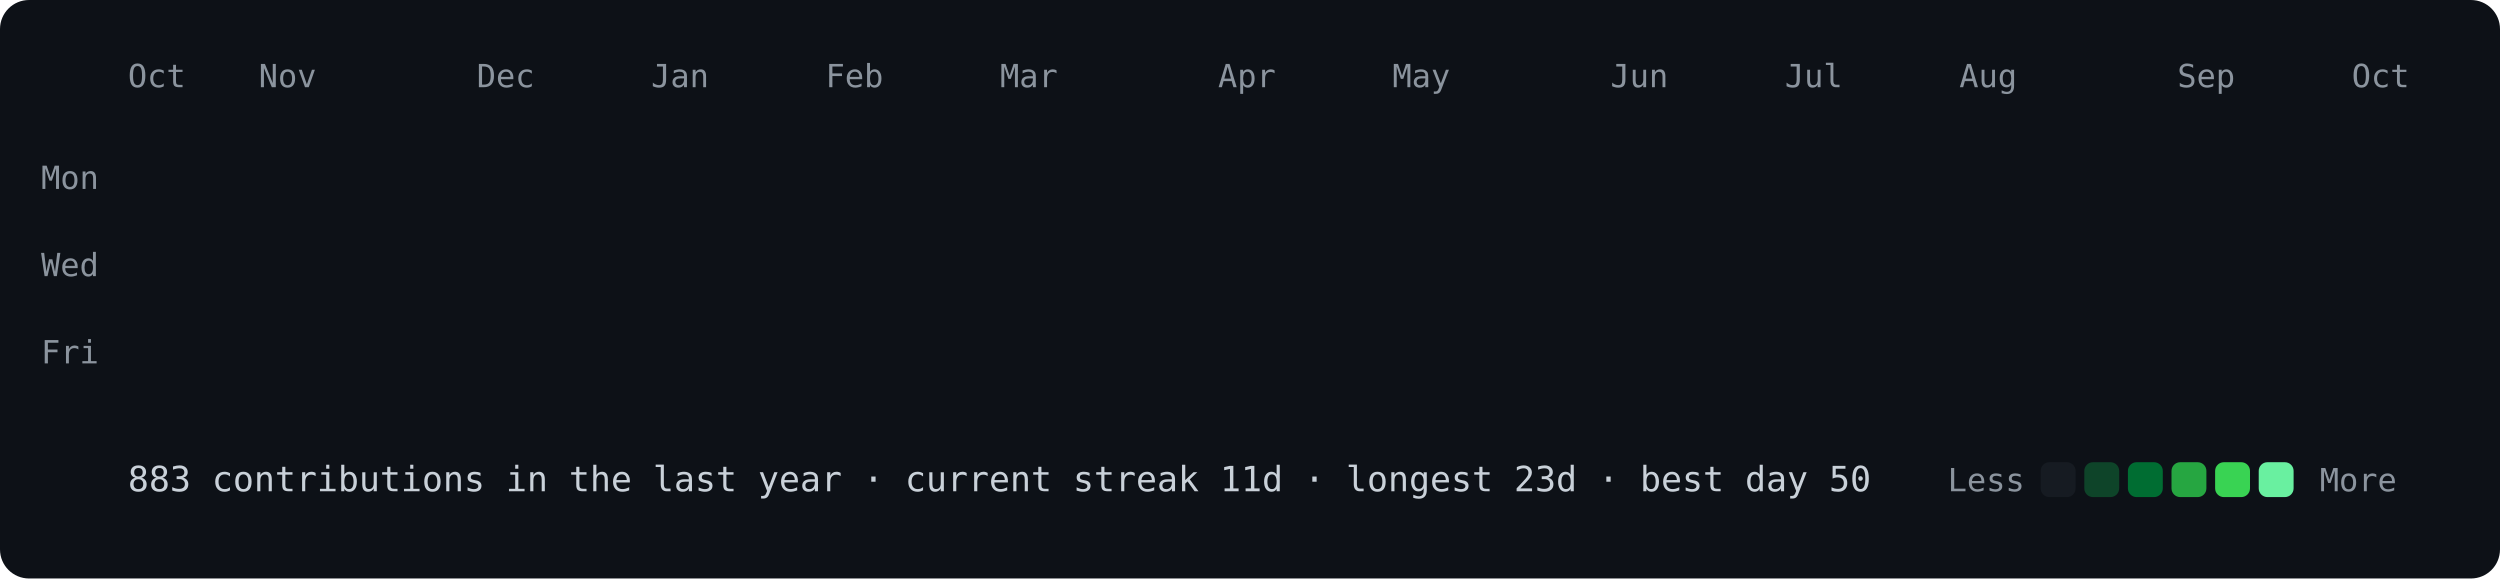
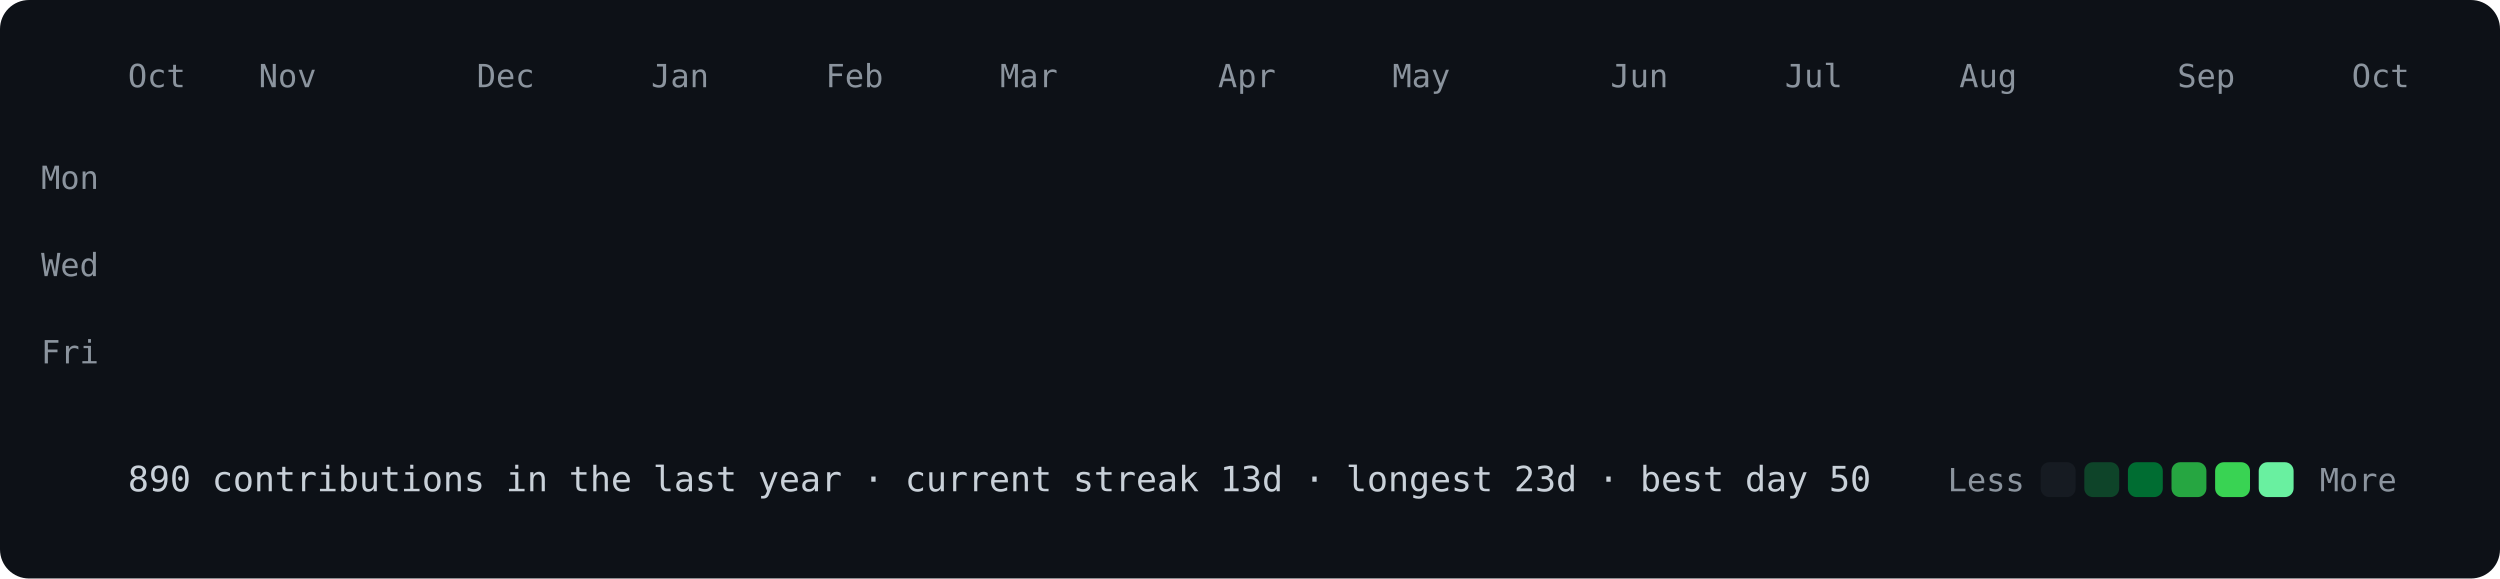
<svg xmlns="http://www.w3.org/2000/svg" viewBox="0 0 860 199" width="860" height="199">
  <style>
@keyframes drop{from{opacity:0;transform:translateY(-8px)}to{opacity:1;transform:none}}
.c{opacity:0;animation:drop .5s ease-out forwards}
text{font:11px ui-monospace,SFMono-Regular,Menlo,Consolas,monospace;fill:#8b949e}
.f{font-size:12px;fill:#c9d1d9}
</style>
  <rect width="860" height="199" rx="10" fill="#0d1117" />
  <text x="44" y="30">Oct</text>
  <text x="89" y="30">Nov</text>
  <text x="164" y="30">Dec</text>
  <text x="224" y="30">Jan</text>
  <text x="284" y="30">Feb</text>
  <text x="344" y="30">Mar</text>
  <text x="419" y="30">Apr</text>
  <text x="479" y="30">May</text>
  <text x="554" y="30">Jun</text>
  <text x="614" y="30">Jul</text>
  <text x="674" y="30">Aug</text>
  <text x="749" y="30">Sep</text>
  <text x="809" y="30">Oct</text>
  <text x="34" y="65" text-anchor="end">Mon</text>
  <text x="34" y="95" text-anchor="end">Wed</text>
  <text x="34" y="125" text-anchor="end">Fri</text>
  <rect class="c" x="44" y="40" width="12" height="12" rx="3" fill="#161b22" style="animation-delay:0.000s" />
  <rect class="c" x="44" y="55" width="12" height="12" rx="3" fill="#161b22" style="animation-delay:0.012s" />
  <rect class="c" x="44" y="70" width="12" height="12" rx="3" fill="#161b22" style="animation-delay:0.024s" />
  <rect class="c" x="44" y="85" width="12" height="12" rx="3" fill="#161b22" style="animation-delay:0.036s" />
  <rect class="c" x="44" y="100" width="12" height="12" rx="3" fill="#161b22" style="animation-delay:0.048s" />
  <rect class="c" x="44" y="115" width="12" height="12" rx="3" fill="#161b22" style="animation-delay:0.060s" />
  <rect class="c" x="44" y="130" width="12" height="12" rx="3" fill="#161b22" style="animation-delay:0.072s" />
  <rect class="c" x="59" y="40" width="12" height="12" rx="3" fill="#161b22" style="animation-delay:0.012s" />
  <rect class="c" x="59" y="55" width="12" height="12" rx="3" fill="#161b22" style="animation-delay:0.024s" />
  <rect class="c" x="59" y="70" width="12" height="12" rx="3" fill="#161b22" style="animation-delay:0.036s" />
  <rect class="c" x="59" y="85" width="12" height="12" rx="3" fill="#161b22" style="animation-delay:0.048s" />
  <rect class="c" x="59" y="100" width="12" height="12" rx="3" fill="#161b22" style="animation-delay:0.060s" />
  <rect class="c" x="59" y="115" width="12" height="12" rx="3" fill="#161b22" style="animation-delay:0.072s" />
  <rect class="c" x="59" y="130" width="12" height="12" rx="3" fill="#161b22" style="animation-delay:0.084s" />
  <rect class="c" x="74" y="40" width="12" height="12" rx="3" fill="#161b22" style="animation-delay:0.024s" />
  <rect class="c" x="74" y="55" width="12" height="12" rx="3" fill="#161b22" style="animation-delay:0.036s" />
  <rect class="c" x="74" y="70" width="12" height="12" rx="3" fill="#161b22" style="animation-delay:0.048s" />
  <rect class="c" x="74" y="85" width="12" height="12" rx="3" fill="#161b22" style="animation-delay:0.060s" />
  <rect class="c" x="74" y="100" width="12" height="12" rx="3" fill="#161b22" style="animation-delay:0.072s" />
  <rect class="c" x="74" y="115" width="12" height="12" rx="3" fill="#161b22" style="animation-delay:0.084s" />
  <rect class="c" x="74" y="130" width="12" height="12" rx="3" fill="#161b22" style="animation-delay:0.096s" />
  <rect class="c" x="89" y="40" width="12" height="12" rx="3" fill="#161b22" style="animation-delay:0.036s" />
  <rect class="c" x="89" y="55" width="12" height="12" rx="3" fill="#161b22" style="animation-delay:0.048s" />
  <rect class="c" x="89" y="70" width="12" height="12" rx="3" fill="#161b22" style="animation-delay:0.060s" />
  <rect class="c" x="89" y="85" width="12" height="12" rx="3" fill="#161b22" style="animation-delay:0.072s" />
  <rect class="c" x="89" y="100" width="12" height="12" rx="3" fill="#0e4429" style="animation-delay:0.084s" />
  <rect class="c" x="89" y="115" width="12" height="12" rx="3" fill="#161b22" style="animation-delay:0.096s" />
  <rect class="c" x="89" y="130" width="12" height="12" rx="3" fill="#161b22" style="animation-delay:0.108s" />
  <rect class="c" x="104" y="40" width="12" height="12" rx="3" fill="#161b22" style="animation-delay:0.048s" />
  <rect class="c" x="104" y="55" width="12" height="12" rx="3" fill="#161b22" style="animation-delay:0.060s" />
  <rect class="c" x="104" y="70" width="12" height="12" rx="3" fill="#161b22" style="animation-delay:0.072s" />
  <rect class="c" x="104" y="85" width="12" height="12" rx="3" fill="#161b22" style="animation-delay:0.084s" />
  <rect class="c" x="104" y="100" width="12" height="12" rx="3" fill="#161b22" style="animation-delay:0.096s" />
  <rect class="c" x="104" y="115" width="12" height="12" rx="3" fill="#161b22" style="animation-delay:0.108s" />
  <rect class="c" x="104" y="130" width="12" height="12" rx="3" fill="#161b22" style="animation-delay:0.120s" />
  <rect class="c" x="119" y="40" width="12" height="12" rx="3" fill="#161b22" style="animation-delay:0.060s" />
  <rect class="c" x="119" y="55" width="12" height="12" rx="3" fill="#161b22" style="animation-delay:0.072s" />
  <rect class="c" x="119" y="70" width="12" height="12" rx="3" fill="#161b22" style="animation-delay:0.084s" />
  <rect class="c" x="119" y="85" width="12" height="12" rx="3" fill="#161b22" style="animation-delay:0.096s" />
  <rect class="c" x="119" y="100" width="12" height="12" rx="3" fill="#161b22" style="animation-delay:0.108s" />
  <rect class="c" x="119" y="115" width="12" height="12" rx="3" fill="#161b22" style="animation-delay:0.120s" />
  <rect class="c" x="119" y="130" width="12" height="12" rx="3" fill="#161b22" style="animation-delay:0.132s" />
  <rect class="c" x="134" y="40" width="12" height="12" rx="3" fill="#161b22" style="animation-delay:0.072s" />
  <rect class="c" x="134" y="55" width="12" height="12" rx="3" fill="#161b22" style="animation-delay:0.084s" />
  <rect class="c" x="134" y="70" width="12" height="12" rx="3" fill="#161b22" style="animation-delay:0.096s" />
  <rect class="c" x="134" y="85" width="12" height="12" rx="3" fill="#161b22" style="animation-delay:0.108s" />
  <rect class="c" x="134" y="100" width="12" height="12" rx="3" fill="#161b22" style="animation-delay:0.120s" />
  <rect class="c" x="134" y="115" width="12" height="12" rx="3" fill="#161b22" style="animation-delay:0.132s" />
  <rect class="c" x="134" y="130" width="12" height="12" rx="3" fill="#161b22" style="animation-delay:0.144s" />
  <rect class="c" x="149" y="40" width="12" height="12" rx="3" fill="#161b22" style="animation-delay:0.084s" />
  <rect class="c" x="149" y="55" width="12" height="12" rx="3" fill="#161b22" style="animation-delay:0.096s" />
  <rect class="c" x="149" y="70" width="12" height="12" rx="3" fill="#161b22" style="animation-delay:0.108s" />
  <rect class="c" x="149" y="85" width="12" height="12" rx="3" fill="#161b22" style="animation-delay:0.120s" />
  <rect class="c" x="149" y="100" width="12" height="12" rx="3" fill="#161b22" style="animation-delay:0.132s" />
  <rect class="c" x="149" y="115" width="12" height="12" rx="3" fill="#161b22" style="animation-delay:0.144s" />
  <rect class="c" x="149" y="130" width="12" height="12" rx="3" fill="#161b22" style="animation-delay:0.156s" />
  <rect class="c" x="164" y="40" width="12" height="12" rx="3" fill="#161b22" style="animation-delay:0.096s" />
  <rect class="c" x="164" y="55" width="12" height="12" rx="3" fill="#161b22" style="animation-delay:0.108s" />
  <rect class="c" x="164" y="70" width="12" height="12" rx="3" fill="#161b22" style="animation-delay:0.120s" />
  <rect class="c" x="164" y="85" width="12" height="12" rx="3" fill="#161b22" style="animation-delay:0.132s" />
  <rect class="c" x="164" y="100" width="12" height="12" rx="3" fill="#161b22" style="animation-delay:0.144s" />
  <rect class="c" x="164" y="115" width="12" height="12" rx="3" fill="#0e4429" style="animation-delay:0.156s" />
  <rect class="c" x="164" y="130" width="12" height="12" rx="3" fill="#161b22" style="animation-delay:0.168s" />
  <rect class="c" x="179" y="40" width="12" height="12" rx="3" fill="#161b22" style="animation-delay:0.108s" />
  <rect class="c" x="179" y="55" width="12" height="12" rx="3" fill="#161b22" style="animation-delay:0.120s" />
  <rect class="c" x="179" y="70" width="12" height="12" rx="3" fill="#161b22" style="animation-delay:0.132s" />
  <rect class="c" x="179" y="85" width="12" height="12" rx="3" fill="#161b22" style="animation-delay:0.144s" />
  <rect class="c" x="179" y="100" width="12" height="12" rx="3" fill="#161b22" style="animation-delay:0.156s" />
  <rect class="c" x="179" y="115" width="12" height="12" rx="3" fill="#161b22" style="animation-delay:0.168s" />
  <rect class="c" x="179" y="130" width="12" height="12" rx="3" fill="#161b22" style="animation-delay:0.180s" />
  <rect class="c" x="194" y="40" width="12" height="12" rx="3" fill="#161b22" style="animation-delay:0.120s" />
  <rect class="c" x="194" y="55" width="12" height="12" rx="3" fill="#161b22" style="animation-delay:0.132s" />
  <rect class="c" x="194" y="70" width="12" height="12" rx="3" fill="#161b22" style="animation-delay:0.144s" />
  <rect class="c" x="194" y="85" width="12" height="12" rx="3" fill="#0e4429" style="animation-delay:0.156s" />
  <rect class="c" x="194" y="100" width="12" height="12" rx="3" fill="#0e4429" style="animation-delay:0.168s" />
  <rect class="c" x="194" y="115" width="12" height="12" rx="3" fill="#161b22" style="animation-delay:0.180s" />
  <rect class="c" x="194" y="130" width="12" height="12" rx="3" fill="#161b22" style="animation-delay:0.192s" />
  <rect class="c" x="209" y="40" width="12" height="12" rx="3" fill="#161b22" style="animation-delay:0.132s" />
  <rect class="c" x="209" y="55" width="12" height="12" rx="3" fill="#161b22" style="animation-delay:0.144s" />
  <rect class="c" x="209" y="70" width="12" height="12" rx="3" fill="#161b22" style="animation-delay:0.156s" />
  <rect class="c" x="209" y="85" width="12" height="12" rx="3" fill="#161b22" style="animation-delay:0.168s" />
  <rect class="c" x="209" y="100" width="12" height="12" rx="3" fill="#161b22" style="animation-delay:0.180s" />
  <rect class="c" x="209" y="115" width="12" height="12" rx="3" fill="#161b22" style="animation-delay:0.192s" />
  <rect class="c" x="209" y="130" width="12" height="12" rx="3" fill="#161b22" style="animation-delay:0.204s" />
  <rect class="c" x="224" y="40" width="12" height="12" rx="3" fill="#161b22" style="animation-delay:0.144s" />
  <rect class="c" x="224" y="55" width="12" height="12" rx="3" fill="#161b22" style="animation-delay:0.156s" />
  <rect class="c" x="224" y="70" width="12" height="12" rx="3" fill="#161b22" style="animation-delay:0.168s" />
  <rect class="c" x="224" y="85" width="12" height="12" rx="3" fill="#161b22" style="animation-delay:0.180s" />
  <rect class="c" x="224" y="100" width="12" height="12" rx="3" fill="#161b22" style="animation-delay:0.192s" />
  <rect class="c" x="224" y="115" width="12" height="12" rx="3" fill="#161b22" style="animation-delay:0.204s" />
  <rect class="c" x="224" y="130" width="12" height="12" rx="3" fill="#161b22" style="animation-delay:0.216s" />
  <rect class="c" x="239" y="40" width="12" height="12" rx="3" fill="#161b22" style="animation-delay:0.156s" />
  <rect class="c" x="239" y="55" width="12" height="12" rx="3" fill="#161b22" style="animation-delay:0.168s" />
  <rect class="c" x="239" y="70" width="12" height="12" rx="3" fill="#161b22" style="animation-delay:0.180s" />
  <rect class="c" x="239" y="85" width="12" height="12" rx="3" fill="#161b22" style="animation-delay:0.192s" />
  <rect class="c" x="239" y="100" width="12" height="12" rx="3" fill="#161b22" style="animation-delay:0.204s" />
  <rect class="c" x="239" y="115" width="12" height="12" rx="3" fill="#161b22" style="animation-delay:0.216s" />
  <rect class="c" x="239" y="130" width="12" height="12" rx="3" fill="#161b22" style="animation-delay:0.228s" />
  <rect class="c" x="254" y="40" width="12" height="12" rx="3" fill="#161b22" style="animation-delay:0.168s" />
  <rect class="c" x="254" y="55" width="12" height="12" rx="3" fill="#161b22" style="animation-delay:0.180s" />
  <rect class="c" x="254" y="70" width="12" height="12" rx="3" fill="#161b22" style="animation-delay:0.192s" />
  <rect class="c" x="254" y="85" width="12" height="12" rx="3" fill="#161b22" style="animation-delay:0.204s" />
  <rect class="c" x="254" y="100" width="12" height="12" rx="3" fill="#0e4429" style="animation-delay:0.216s" />
  <rect class="c" x="254" y="115" width="12" height="12" rx="3" fill="#161b22" style="animation-delay:0.228s" />
  <rect class="c" x="254" y="130" width="12" height="12" rx="3" fill="#161b22" style="animation-delay:0.240s" />
  <rect class="c" x="269" y="40" width="12" height="12" rx="3" fill="#161b22" style="animation-delay:0.180s" />
  <rect class="c" x="269" y="55" width="12" height="12" rx="3" fill="#161b22" style="animation-delay:0.192s" />
  <rect class="c" x="269" y="70" width="12" height="12" rx="3" fill="#161b22" style="animation-delay:0.204s" />
  <rect class="c" x="269" y="85" width="12" height="12" rx="3" fill="#161b22" style="animation-delay:0.216s" />
  <rect class="c" x="269" y="100" width="12" height="12" rx="3" fill="#161b22" style="animation-delay:0.228s" />
  <rect class="c" x="269" y="115" width="12" height="12" rx="3" fill="#0e4429" style="animation-delay:0.240s" />
  <rect class="c" x="269" y="130" width="12" height="12" rx="3" fill="#161b22" style="animation-delay:0.252s" />
  <rect class="c" x="284" y="40" width="12" height="12" rx="3" fill="#0e4429" style="animation-delay:0.192s" />
  <rect class="c" x="284" y="55" width="12" height="12" rx="3" fill="#161b22" style="animation-delay:0.204s" />
  <rect class="c" x="284" y="70" width="12" height="12" rx="3" fill="#161b22" style="animation-delay:0.216s" />
  <rect class="c" x="284" y="85" width="12" height="12" rx="3" fill="#0e4429" style="animation-delay:0.228s" />
  <rect class="c" x="284" y="100" width="12" height="12" rx="3" fill="#0e4429" style="animation-delay:0.240s" />
  <rect class="c" x="284" y="115" width="12" height="12" rx="3" fill="#161b22" style="animation-delay:0.252s" />
  <rect class="c" x="284" y="130" width="12" height="12" rx="3" fill="#161b22" style="animation-delay:0.264s" />
  <rect class="c" x="299" y="40" width="12" height="12" rx="3" fill="#161b22" style="animation-delay:0.204s" />
  <rect class="c" x="299" y="55" width="12" height="12" rx="3" fill="#161b22" style="animation-delay:0.216s" />
  <rect class="c" x="299" y="70" width="12" height="12" rx="3" fill="#161b22" style="animation-delay:0.228s" />
  <rect class="c" x="299" y="85" width="12" height="12" rx="3" fill="#161b22" style="animation-delay:0.240s" />
  <rect class="c" x="299" y="100" width="12" height="12" rx="3" fill="#161b22" style="animation-delay:0.252s" />
  <rect class="c" x="299" y="115" width="12" height="12" rx="3" fill="#161b22" style="animation-delay:0.264s" />
  <rect class="c" x="299" y="130" width="12" height="12" rx="3" fill="#161b22" style="animation-delay:0.276s" />
  <rect class="c" x="314" y="40" width="12" height="12" rx="3" fill="#161b22" style="animation-delay:0.216s" />
  <rect class="c" x="314" y="55" width="12" height="12" rx="3" fill="#161b22" style="animation-delay:0.228s" />
  <rect class="c" x="314" y="70" width="12" height="12" rx="3" fill="#161b22" style="animation-delay:0.240s" />
  <rect class="c" x="314" y="85" width="12" height="12" rx="3" fill="#161b22" style="animation-delay:0.252s" />
  <rect class="c" x="314" y="100" width="12" height="12" rx="3" fill="#161b22" style="animation-delay:0.264s" />
  <rect class="c" x="314" y="115" width="12" height="12" rx="3" fill="#161b22" style="animation-delay:0.276s" />
  <rect class="c" x="314" y="130" width="12" height="12" rx="3" fill="#161b22" style="animation-delay:0.288s" />
  <rect class="c" x="329" y="40" width="12" height="12" rx="3" fill="#161b22" style="animation-delay:0.228s" />
  <rect class="c" x="329" y="55" width="12" height="12" rx="3" fill="#161b22" style="animation-delay:0.240s" />
  <rect class="c" x="329" y="70" width="12" height="12" rx="3" fill="#161b22" style="animation-delay:0.252s" />
  <rect class="c" x="329" y="85" width="12" height="12" rx="3" fill="#161b22" style="animation-delay:0.264s" />
  <rect class="c" x="329" y="100" width="12" height="12" rx="3" fill="#161b22" style="animation-delay:0.276s" />
  <rect class="c" x="329" y="115" width="12" height="12" rx="3" fill="#161b22" style="animation-delay:0.288s" />
  <rect class="c" x="329" y="130" width="12" height="12" rx="3" fill="#161b22" style="animation-delay:0.300s" />
  <rect class="c" x="344" y="40" width="12" height="12" rx="3" fill="#161b22" style="animation-delay:0.240s" />
  <rect class="c" x="344" y="55" width="12" height="12" rx="3" fill="#161b22" style="animation-delay:0.252s" />
  <rect class="c" x="344" y="70" width="12" height="12" rx="3" fill="#0e4429" style="animation-delay:0.264s" />
  <rect class="c" x="344" y="85" width="12" height="12" rx="3" fill="#161b22" style="animation-delay:0.276s" />
  <rect class="c" x="344" y="100" width="12" height="12" rx="3" fill="#161b22" style="animation-delay:0.288s" />
  <rect class="c" x="344" y="115" width="12" height="12" rx="3" fill="#161b22" style="animation-delay:0.300s" />
  <rect class="c" x="344" y="130" width="12" height="12" rx="3" fill="#161b22" style="animation-delay:0.312s" />
  <rect class="c" x="359" y="40" width="12" height="12" rx="3" fill="#0e4429" style="animation-delay:0.252s" />
  <rect class="c" x="359" y="55" width="12" height="12" rx="3" fill="#0e4429" style="animation-delay:0.264s" />
  <rect class="c" x="359" y="70" width="12" height="12" rx="3" fill="#0e4429" style="animation-delay:0.276s" />
  <rect class="c" x="359" y="85" width="12" height="12" rx="3" fill="#161b22" style="animation-delay:0.288s" />
  <rect class="c" x="359" y="100" width="12" height="12" rx="3" fill="#0e4429" style="animation-delay:0.300s" />
  <rect class="c" x="359" y="115" width="12" height="12" rx="3" fill="#0e4429" style="animation-delay:0.312s" />
  <rect class="c" x="359" y="130" width="12" height="12" rx="3" fill="#0e4429" style="animation-delay:0.324s" />
  <rect class="c" x="374" y="40" width="12" height="12" rx="3" fill="#0e4429" style="animation-delay:0.264s" />
  <rect class="c" x="374" y="55" width="12" height="12" rx="3" fill="#0e4429" style="animation-delay:0.276s" />
  <rect class="c" x="374" y="70" width="12" height="12" rx="3" fill="#0e4429" style="animation-delay:0.288s" />
  <rect class="c" x="374" y="85" width="12" height="12" rx="3" fill="#0e4429" style="animation-delay:0.300s" />
  <rect class="c" x="374" y="100" width="12" height="12" rx="3" fill="#0e4429" style="animation-delay:0.312s" />
  <rect class="c" x="374" y="115" width="12" height="12" rx="3" fill="#0e4429" style="animation-delay:0.324s" />
  <rect class="c" x="374" y="130" width="12" height="12" rx="3" fill="#0e4429" style="animation-delay:0.336s" />
  <rect class="c" x="389" y="40" width="12" height="12" rx="3" fill="#0e4429" style="animation-delay:0.276s" />
  <rect class="c" x="389" y="55" width="12" height="12" rx="3" fill="#0e4429" style="animation-delay:0.288s" />
  <rect class="c" x="389" y="70" width="12" height="12" rx="3" fill="#0e4429" style="animation-delay:0.300s" />
  <rect class="c" x="389" y="85" width="12" height="12" rx="3" fill="#006d32" style="animation-delay:0.312s" />
  <rect class="c" x="389" y="100" width="12" height="12" rx="3" fill="#0e4429" style="animation-delay:0.324s" />
  <rect class="c" x="389" y="115" width="12" height="12" rx="3" fill="#0e4429" style="animation-delay:0.336s" />
  <rect class="c" x="389" y="130" width="12" height="12" rx="3" fill="#39d353" style="animation-delay:0.348s" />
  <rect class="c" x="404" y="40" width="12" height="12" rx="3" fill="#0e4429" style="animation-delay:0.288s" />
  <rect class="c" x="404" y="55" width="12" height="12" rx="3" fill="#006d32" style="animation-delay:0.300s" />
  <rect class="c" x="404" y="70" width="12" height="12" rx="3" fill="#26a641" style="animation-delay:0.312s" />
  <rect class="c" x="404" y="85" width="12" height="12" rx="3" fill="#0e4429" style="animation-delay:0.324s" />
  <rect class="c" x="404" y="100" width="12" height="12" rx="3" fill="#0e4429" style="animation-delay:0.336s" />
  <rect class="c" x="404" y="115" width="12" height="12" rx="3" fill="#006d32" style="animation-delay:0.348s" />
  <rect class="c" x="404" y="130" width="12" height="12" rx="3" fill="#161b22" style="animation-delay:0.360s" />
  <rect class="c" x="419" y="40" width="12" height="12" rx="3" fill="#161b22" style="animation-delay:0.300s" />
  <rect class="c" x="419" y="55" width="12" height="12" rx="3" fill="#161b22" style="animation-delay:0.312s" />
  <rect class="c" x="419" y="70" width="12" height="12" rx="3" fill="#161b22" style="animation-delay:0.324s" />
  <rect class="c" x="419" y="85" width="12" height="12" rx="3" fill="#161b22" style="animation-delay:0.336s" />
  <rect class="c" x="419" y="100" width="12" height="12" rx="3" fill="#0e4429" style="animation-delay:0.348s" />
  <rect class="c" x="419" y="115" width="12" height="12" rx="3" fill="#161b22" style="animation-delay:0.360s" />
  <rect class="c" x="419" y="130" width="12" height="12" rx="3" fill="#161b22" style="animation-delay:0.372s" />
  <rect class="c" x="434" y="40" width="12" height="12" rx="3" fill="#0e4429" style="animation-delay:0.312s" />
  <rect class="c" x="434" y="55" width="12" height="12" rx="3" fill="#161b22" style="animation-delay:0.324s" />
  <rect class="c" x="434" y="70" width="12" height="12" rx="3" fill="#0e4429" style="animation-delay:0.336s" />
  <rect class="c" x="434" y="85" width="12" height="12" rx="3" fill="#161b22" style="animation-delay:0.348s" />
  <rect class="c" x="434" y="100" width="12" height="12" rx="3" fill="#0e4429" style="animation-delay:0.360s" />
  <rect class="c" x="434" y="115" width="12" height="12" rx="3" fill="#161b22" style="animation-delay:0.372s" />
  <rect class="c" x="434" y="130" width="12" height="12" rx="3" fill="#161b22" style="animation-delay:0.384s" />
  <rect class="c" x="449" y="40" width="12" height="12" rx="3" fill="#0e4429" style="animation-delay:0.324s" />
  <rect class="c" x="449" y="55" width="12" height="12" rx="3" fill="#0e4429" style="animation-delay:0.336s" />
  <rect class="c" x="449" y="70" width="12" height="12" rx="3" fill="#161b22" style="animation-delay:0.348s" />
  <rect class="c" x="449" y="85" width="12" height="12" rx="3" fill="#161b22" style="animation-delay:0.360s" />
  <rect class="c" x="449" y="100" width="12" height="12" rx="3" fill="#161b22" style="animation-delay:0.372s" />
  <rect class="c" x="449" y="115" width="12" height="12" rx="3" fill="#161b22" style="animation-delay:0.384s" />
  <rect class="c" x="449" y="130" width="12" height="12" rx="3" fill="#161b22" style="animation-delay:0.396s" />
  <rect class="c" x="464" y="40" width="12" height="12" rx="3" fill="#161b22" style="animation-delay:0.336s" />
  <rect class="c" x="464" y="55" width="12" height="12" rx="3" fill="#0e4429" style="animation-delay:0.348s" />
  <rect class="c" x="464" y="70" width="12" height="12" rx="3" fill="#0e4429" style="animation-delay:0.360s" />
  <rect class="c" x="464" y="85" width="12" height="12" rx="3" fill="#0e4429" style="animation-delay:0.372s" />
  <rect class="c" x="464" y="100" width="12" height="12" rx="3" fill="#161b22" style="animation-delay:0.384s" />
  <rect class="c" x="464" y="115" width="12" height="12" rx="3" fill="#161b22" style="animation-delay:0.396s" />
  <rect class="c" x="464" y="130" width="12" height="12" rx="3" fill="#161b22" style="animation-delay:0.408s" />
  <rect class="c" x="479" y="40" width="12" height="12" rx="3" fill="#0e4429" style="animation-delay:0.348s" />
  <rect class="c" x="479" y="55" width="12" height="12" rx="3" fill="#0e4429" style="animation-delay:0.360s" />
  <rect class="c" x="479" y="70" width="12" height="12" rx="3" fill="#0e4429" style="animation-delay:0.372s" />
  <rect class="c" x="479" y="85" width="12" height="12" rx="3" fill="#0e4429" style="animation-delay:0.384s" />
  <rect class="c" x="479" y="100" width="12" height="12" rx="3" fill="#0e4429" style="animation-delay:0.396s" />
  <rect class="c" x="479" y="115" width="12" height="12" rx="3" fill="#161b22" style="animation-delay:0.408s" />
  <rect class="c" x="479" y="130" width="12" height="12" rx="3" fill="#161b22" style="animation-delay:0.420s" />
  <rect class="c" x="494" y="40" width="12" height="12" rx="3" fill="#0e4429" style="animation-delay:0.360s" />
  <rect class="c" x="494" y="55" width="12" height="12" rx="3" fill="#161b22" style="animation-delay:0.372s" />
  <rect class="c" x="494" y="70" width="12" height="12" rx="3" fill="#161b22" style="animation-delay:0.384s" />
  <rect class="c" x="494" y="85" width="12" height="12" rx="3" fill="#161b22" style="animation-delay:0.396s" />
  <rect class="c" x="494" y="100" width="12" height="12" rx="3" fill="#0e4429" style="animation-delay:0.408s" />
  <rect class="c" x="494" y="115" width="12" height="12" rx="3" fill="#161b22" style="animation-delay:0.420s" />
  <rect class="c" x="494" y="130" width="12" height="12" rx="3" fill="#161b22" style="animation-delay:0.432s" />
  <rect class="c" x="509" y="40" width="12" height="12" rx="3" fill="#161b22" style="animation-delay:0.372s" />
  <rect class="c" x="509" y="55" width="12" height="12" rx="3" fill="#161b22" style="animation-delay:0.384s" />
  <rect class="c" x="509" y="70" width="12" height="12" rx="3" fill="#161b22" style="animation-delay:0.396s" />
  <rect class="c" x="509" y="85" width="12" height="12" rx="3" fill="#161b22" style="animation-delay:0.408s" />
  <rect class="c" x="509" y="100" width="12" height="12" rx="3" fill="#161b22" style="animation-delay:0.420s" />
  <rect class="c" x="509" y="115" width="12" height="12" rx="3" fill="#0e4429" style="animation-delay:0.432s" />
  <rect class="c" x="509" y="130" width="12" height="12" rx="3" fill="#0e4429" style="animation-delay:0.444s" />
  <rect class="c" x="524" y="40" width="12" height="12" rx="3" fill="#161b22" style="animation-delay:0.384s" />
  <rect class="c" x="524" y="55" width="12" height="12" rx="3" fill="#161b22" style="animation-delay:0.396s" />
  <rect class="c" x="524" y="70" width="12" height="12" rx="3" fill="#0e4429" style="animation-delay:0.408s" />
  <rect class="c" x="524" y="85" width="12" height="12" rx="3" fill="#0e4429" style="animation-delay:0.420s" />
  <rect class="c" x="524" y="100" width="12" height="12" rx="3" fill="#0e4429" style="animation-delay:0.432s" />
  <rect class="c" x="524" y="115" width="12" height="12" rx="3" fill="#0e4429" style="animation-delay:0.444s" />
  <rect class="c" x="524" y="130" width="12" height="12" rx="3" fill="#0e4429" style="animation-delay:0.456s" />
  <rect class="c" x="539" y="40" width="12" height="12" rx="3" fill="#0e4429" style="animation-delay:0.396s" />
  <rect class="c" x="539" y="55" width="12" height="12" rx="3" fill="#0e4429" style="animation-delay:0.408s" />
  <rect class="c" x="539" y="70" width="12" height="12" rx="3" fill="#0e4429" style="animation-delay:0.420s" />
  <rect class="c" x="539" y="85" width="12" height="12" rx="3" fill="#0e4429" style="animation-delay:0.432s" />
  <rect class="c" x="539" y="100" width="12" height="12" rx="3" fill="#161b22" style="animation-delay:0.444s" />
  <rect class="c" x="539" y="115" width="12" height="12" rx="3" fill="#161b22" style="animation-delay:0.456s" />
  <rect class="c" x="539" y="130" width="12" height="12" rx="3" fill="#161b22" style="animation-delay:0.468s" />
  <rect class="c" x="554" y="40" width="12" height="12" rx="3" fill="#161b22" style="animation-delay:0.408s" />
  <rect class="c" x="554" y="55" width="12" height="12" rx="3" fill="#161b22" style="animation-delay:0.420s" />
  <rect class="c" x="554" y="70" width="12" height="12" rx="3" fill="#161b22" style="animation-delay:0.432s" />
  <rect class="c" x="554" y="85" width="12" height="12" rx="3" fill="#161b22" style="animation-delay:0.444s" />
  <rect class="c" x="554" y="100" width="12" height="12" rx="3" fill="#161b22" style="animation-delay:0.456s" />
  <rect class="c" x="554" y="115" width="12" height="12" rx="3" fill="#161b22" style="animation-delay:0.468s" />
  <rect class="c" x="554" y="130" width="12" height="12" rx="3" fill="#69f0a0" style="animation-delay:0.480s" />
  <rect class="c" x="569" y="40" width="12" height="12" rx="3" fill="#26a641" style="animation-delay:0.420s" />
  <rect class="c" x="569" y="55" width="12" height="12" rx="3" fill="#161b22" style="animation-delay:0.432s" />
  <rect class="c" x="569" y="70" width="12" height="12" rx="3" fill="#161b22" style="animation-delay:0.444s" />
  <rect class="c" x="569" y="85" width="12" height="12" rx="3" fill="#161b22" style="animation-delay:0.456s" />
  <rect class="c" x="569" y="100" width="12" height="12" rx="3" fill="#0e4429" style="animation-delay:0.468s" />
  <rect class="c" x="569" y="115" width="12" height="12" rx="3" fill="#26a641" style="animation-delay:0.480s" />
  <rect class="c" x="569" y="130" width="12" height="12" rx="3" fill="#161b22" style="animation-delay:0.492s" />
  <rect class="c" x="584" y="40" width="12" height="12" rx="3" fill="#161b22" style="animation-delay:0.432s" />
  <rect class="c" x="584" y="55" width="12" height="12" rx="3" fill="#006d32" style="animation-delay:0.444s" />
  <rect class="c" x="584" y="70" width="12" height="12" rx="3" fill="#006d32" style="animation-delay:0.456s" />
  <rect class="c" x="584" y="85" width="12" height="12" rx="3" fill="#006d32" style="animation-delay:0.468s" />
  <rect class="c" x="584" y="100" width="12" height="12" rx="3" fill="#0e4429" style="animation-delay:0.480s" />
  <rect class="c" x="584" y="115" width="12" height="12" rx="3" fill="#161b22" style="animation-delay:0.492s" />
  <rect class="c" x="584" y="130" width="12" height="12" rx="3" fill="#0e4429" style="animation-delay:0.504s" />
  <rect class="c" x="599" y="40" width="12" height="12" rx="3" fill="#39d353" style="animation-delay:0.444s" />
  <rect class="c" x="599" y="55" width="12" height="12" rx="3" fill="#0e4429" style="animation-delay:0.456s" />
  <rect class="c" x="599" y="70" width="12" height="12" rx="3" fill="#0e4429" style="animation-delay:0.468s" />
  <rect class="c" x="599" y="85" width="12" height="12" rx="3" fill="#006d32" style="animation-delay:0.480s" />
  <rect class="c" x="599" y="100" width="12" height="12" rx="3" fill="#006d32" style="animation-delay:0.492s" />
  <rect class="c" x="599" y="115" width="12" height="12" rx="3" fill="#0e4429" style="animation-delay:0.504s" />
  <rect class="c" x="599" y="130" width="12" height="12" rx="3" fill="#006d32" style="animation-delay:0.516s" />
  <rect class="c" x="614" y="40" width="12" height="12" rx="3" fill="#0e4429" style="animation-delay:0.456s" />
  <rect class="c" x="614" y="55" width="12" height="12" rx="3" fill="#0e4429" style="animation-delay:0.468s" />
  <rect class="c" x="614" y="70" width="12" height="12" rx="3" fill="#0e4429" style="animation-delay:0.480s" />
  <rect class="c" x="614" y="85" width="12" height="12" rx="3" fill="#006d32" style="animation-delay:0.492s" />
  <rect class="c" x="614" y="100" width="12" height="12" rx="3" fill="#0e4429" style="animation-delay:0.504s" />
  <rect class="c" x="614" y="115" width="12" height="12" rx="3" fill="#0e4429" style="animation-delay:0.516s" />
  <rect class="c" x="614" y="130" width="12" height="12" rx="3" fill="#0e4429" style="animation-delay:0.528s" />
  <rect class="c" x="629" y="40" width="12" height="12" rx="3" fill="#0e4429" style="animation-delay:0.468s" />
  <rect class="c" x="629" y="55" width="12" height="12" rx="3" fill="#0e4429" style="animation-delay:0.480s" />
  <rect class="c" x="629" y="70" width="12" height="12" rx="3" fill="#006d32" style="animation-delay:0.492s" />
  <rect class="c" x="629" y="85" width="12" height="12" rx="3" fill="#0e4429" style="animation-delay:0.504s" />
  <rect class="c" x="629" y="100" width="12" height="12" rx="3" fill="#0e4429" style="animation-delay:0.516s" />
  <rect class="c" x="629" y="115" width="12" height="12" rx="3" fill="#0e4429" style="animation-delay:0.528s" />
  <rect class="c" x="629" y="130" width="12" height="12" rx="3" fill="#006d32" style="animation-delay:0.540s" />
  <rect class="c" x="644" y="40" width="12" height="12" rx="3" fill="#161b22" style="animation-delay:0.480s" />
  <rect class="c" x="644" y="55" width="12" height="12" rx="3" fill="#0e4429" style="animation-delay:0.492s" />
  <rect class="c" x="644" y="70" width="12" height="12" rx="3" fill="#0e4429" style="animation-delay:0.504s" />
  <rect class="c" x="644" y="85" width="12" height="12" rx="3" fill="#0e4429" style="animation-delay:0.516s" />
  <rect class="c" x="644" y="100" width="12" height="12" rx="3" fill="#161b22" style="animation-delay:0.528s" />
  <rect class="c" x="644" y="115" width="12" height="12" rx="3" fill="#26a641" style="animation-delay:0.540s" />
  <rect class="c" x="644" y="130" width="12" height="12" rx="3" fill="#006d32" style="animation-delay:0.552s" />
  <rect class="c" x="659" y="40" width="12" height="12" rx="3" fill="#0e4429" style="animation-delay:0.492s" />
  <rect class="c" x="659" y="55" width="12" height="12" rx="3" fill="#0e4429" style="animation-delay:0.504s" />
  <rect class="c" x="659" y="70" width="12" height="12" rx="3" fill="#0e4429" style="animation-delay:0.516s" />
  <rect class="c" x="659" y="85" width="12" height="12" rx="3" fill="#161b22" style="animation-delay:0.528s" />
  <rect class="c" x="659" y="100" width="12" height="12" rx="3" fill="#0e4429" style="animation-delay:0.540s" />
  <rect class="c" x="659" y="115" width="12" height="12" rx="3" fill="#161b22" style="animation-delay:0.552s" />
  <rect class="c" x="659" y="130" width="12" height="12" rx="3" fill="#161b22" style="animation-delay:0.564s" />
  <rect class="c" x="674" y="40" width="12" height="12" rx="3" fill="#0e4429" style="animation-delay:0.504s" />
  <rect class="c" x="674" y="55" width="12" height="12" rx="3" fill="#161b22" style="animation-delay:0.516s" />
  <rect class="c" x="674" y="70" width="12" height="12" rx="3" fill="#0e4429" style="animation-delay:0.528s" />
  <rect class="c" x="674" y="85" width="12" height="12" rx="3" fill="#0e4429" style="animation-delay:0.540s" />
  <rect class="c" x="674" y="100" width="12" height="12" rx="3" fill="#0e4429" style="animation-delay:0.552s" />
  <rect class="c" x="674" y="115" width="12" height="12" rx="3" fill="#161b22" style="animation-delay:0.564s" />
  <rect class="c" x="674" y="130" width="12" height="12" rx="3" fill="#0e4429" style="animation-delay:0.576s" />
  <rect class="c" x="689" y="40" width="12" height="12" rx="3" fill="#161b22" style="animation-delay:0.516s" />
  <rect class="c" x="689" y="55" width="12" height="12" rx="3" fill="#006d32" style="animation-delay:0.528s" />
  <rect class="c" x="689" y="70" width="12" height="12" rx="3" fill="#161b22" style="animation-delay:0.540s" />
  <rect class="c" x="689" y="85" width="12" height="12" rx="3" fill="#161b22" style="animation-delay:0.552s" />
  <rect class="c" x="689" y="100" width="12" height="12" rx="3" fill="#0e4429" style="animation-delay:0.564s" />
  <rect class="c" x="689" y="115" width="12" height="12" rx="3" fill="#0e4429" style="animation-delay:0.576s" />
  <rect class="c" x="689" y="130" width="12" height="12" rx="3" fill="#0e4429" style="animation-delay:0.588s" />
  <rect class="c" x="704" y="40" width="12" height="12" rx="3" fill="#006d32" style="animation-delay:0.528s" />
  <rect class="c" x="704" y="55" width="12" height="12" rx="3" fill="#0e4429" style="animation-delay:0.540s" />
  <rect class="c" x="704" y="70" width="12" height="12" rx="3" fill="#0e4429" style="animation-delay:0.552s" />
  <rect class="c" x="704" y="85" width="12" height="12" rx="3" fill="#0e4429" style="animation-delay:0.564s" />
  <rect class="c" x="704" y="100" width="12" height="12" rx="3" fill="#0e4429" style="animation-delay:0.576s" />
  <rect class="c" x="704" y="115" width="12" height="12" rx="3" fill="#0e4429" style="animation-delay:0.588s" />
  <rect class="c" x="704" y="130" width="12" height="12" rx="3" fill="#161b22" style="animation-delay:0.600s" />
  <rect class="c" x="719" y="40" width="12" height="12" rx="3" fill="#161b22" style="animation-delay:0.540s" />
  <rect class="c" x="719" y="55" width="12" height="12" rx="3" fill="#161b22" style="animation-delay:0.552s" />
  <rect class="c" x="719" y="70" width="12" height="12" rx="3" fill="#161b22" style="animation-delay:0.564s" />
  <rect class="c" x="719" y="85" width="12" height="12" rx="3" fill="#161b22" style="animation-delay:0.576s" />
  <rect class="c" x="719" y="100" width="12" height="12" rx="3" fill="#0e4429" style="animation-delay:0.588s" />
  <rect class="c" x="719" y="115" width="12" height="12" rx="3" fill="#161b22" style="animation-delay:0.600s" />
  <rect class="c" x="719" y="130" width="12" height="12" rx="3" fill="#161b22" style="animation-delay:0.612s" />
  <rect class="c" x="734" y="40" width="12" height="12" rx="3" fill="#161b22" style="animation-delay:0.552s" />
  <rect class="c" x="734" y="55" width="12" height="12" rx="3" fill="#0e4429" style="animation-delay:0.564s" />
  <rect class="c" x="734" y="70" width="12" height="12" rx="3" fill="#0e4429" style="animation-delay:0.576s" />
  <rect class="c" x="734" y="85" width="12" height="12" rx="3" fill="#161b22" style="animation-delay:0.588s" />
  <rect class="c" x="734" y="100" width="12" height="12" rx="3" fill="#161b22" style="animation-delay:0.600s" />
  <rect class="c" x="734" y="115" width="12" height="12" rx="3" fill="#161b22" style="animation-delay:0.612s" />
  <rect class="c" x="734" y="130" width="12" height="12" rx="3" fill="#161b22" style="animation-delay:0.624s" />
  <rect class="c" x="749" y="40" width="12" height="12" rx="3" fill="#161b22" style="animation-delay:0.564s" />
  <rect class="c" x="749" y="55" width="12" height="12" rx="3" fill="#161b22" style="animation-delay:0.576s" />
  <rect class="c" x="749" y="70" width="12" height="12" rx="3" fill="#161b22" style="animation-delay:0.588s" />
  <rect class="c" x="749" y="85" width="12" height="12" rx="3" fill="#0e4429" style="animation-delay:0.600s" />
  <rect class="c" x="749" y="100" width="12" height="12" rx="3" fill="#0e4429" style="animation-delay:0.612s" />
  <rect class="c" x="749" y="115" width="12" height="12" rx="3" fill="#161b22" style="animation-delay:0.624s" />
  <rect class="c" x="749" y="130" width="12" height="12" rx="3" fill="#161b22" style="animation-delay:0.636s" />
  <rect class="c" x="764" y="40" width="12" height="12" rx="3" fill="#161b22" style="animation-delay:0.576s" />
  <rect class="c" x="764" y="55" width="12" height="12" rx="3" fill="#0e4429" style="animation-delay:0.588s" />
  <rect class="c" x="764" y="70" width="12" height="12" rx="3" fill="#0e4429" style="animation-delay:0.600s" />
  <rect class="c" x="764" y="85" width="12" height="12" rx="3" fill="#0e4429" style="animation-delay:0.612s" />
  <rect class="c" x="764" y="100" width="12" height="12" rx="3" fill="#161b22" style="animation-delay:0.624s" />
  <rect class="c" x="764" y="115" width="12" height="12" rx="3" fill="#0e4429" style="animation-delay:0.636s" />
  <rect class="c" x="764" y="130" width="12" height="12" rx="3" fill="#26a641" style="animation-delay:0.648s" />
  <rect class="c" x="779" y="40" width="12" height="12" rx="3" fill="#0e4429" style="animation-delay:0.588s" />
  <rect class="c" x="779" y="55" width="12" height="12" rx="3" fill="#0e4429" style="animation-delay:0.600s" />
  <rect class="c" x="779" y="70" width="12" height="12" rx="3" fill="#0e4429" style="animation-delay:0.612s" />
  <rect class="c" x="779" y="85" width="12" height="12" rx="3" fill="#0e4429" style="animation-delay:0.624s" />
  <rect class="c" x="779" y="100" width="12" height="12" rx="3" fill="#006d32" style="animation-delay:0.636s" />
  <rect class="c" x="779" y="115" width="12" height="12" rx="3" fill="#161b22" style="animation-delay:0.648s" />
  <rect class="c" x="779" y="130" width="12" height="12" rx="3" fill="#161b22" style="animation-delay:0.660s" />
  <rect class="c" x="794" y="40" width="12" height="12" rx="3" fill="#161b22" style="animation-delay:0.600s" />
  <rect class="c" x="794" y="55" width="12" height="12" rx="3" fill="#161b22" style="animation-delay:0.612s" />
  <rect class="c" x="794" y="70" width="12" height="12" rx="3" fill="#0e4429" style="animation-delay:0.624s" />
  <rect class="c" x="794" y="85" width="12" height="12" rx="3" fill="#161b22" style="animation-delay:0.636s" />
  <rect class="c" x="794" y="100" width="12" height="12" rx="3" fill="#161b22" style="animation-delay:0.648s" />
  <rect class="c" x="794" y="115" width="12" height="12" rx="3" fill="#161b22" style="animation-delay:0.660s" />
  <rect class="c" x="794" y="130" width="12" height="12" rx="3" fill="#0e4429" style="animation-delay:0.672s" />
  <rect class="c" x="809" y="40" width="12" height="12" rx="3" fill="#26a641" style="animation-delay:0.612s" />
  <rect class="c" x="809" y="55" width="12" height="12" rx="3" fill="#0e4429" style="animation-delay:0.624s" />
  <rect class="c" x="809" y="70" width="12" height="12" rx="3" fill="#0e4429" style="animation-delay:0.636s" />
  <rect class="c" x="809" y="85" width="12" height="12" rx="3" fill="#0e4429" style="animation-delay:0.648s" />
  <rect class="c" x="809" y="100" width="12" height="12" rx="3" fill="#0e4429" style="animation-delay:0.660s" />
  <rect class="c" x="809" y="115" width="12" height="12" rx="3" fill="#0e4429" style="animation-delay:0.672s" />
  <rect class="c" x="809" y="130" width="12" height="12" rx="3" fill="#0e4429" style="animation-delay:0.684s" />
  <rect class="c" x="824" y="40" width="12" height="12" rx="3" fill="#0e4429" style="animation-delay:0.624s" />
  <rect class="c" x="824" y="55" width="12" height="12" rx="3" fill="#26a641" style="animation-delay:0.636s" />
  <rect class="c" x="824" y="70" width="12" height="12" rx="3" fill="#0e4429" style="animation-delay:0.648s" />
-   <rect class="c" x="824" y="85" width="12" height="12" rx="3" fill="#161b22" style="animation-delay:0.660s" />
+   <rect class="c" x="824" y="85" width="12" height="12" rx="3" fill="#0e4429" style="animation-delay:0.660s" />
+   <rect class="c" x="824" y="100" width="12" height="12" rx="3" fill="#0e4429" style="animation-delay:0.672s" />
  <text x="670" y="169">Less</text>
  <rect x="702" y="159" width="12" height="12" rx="3" fill="#161b22" />
  <rect x="717" y="159" width="12" height="12" rx="3" fill="#0e4429" />
  <rect x="732" y="159" width="12" height="12" rx="3" fill="#006d32" />
  <rect x="747" y="159" width="12" height="12" rx="3" fill="#26a641" />
  <rect x="762" y="159" width="12" height="12" rx="3" fill="#39d353" />
  <rect x="777" y="159" width="12" height="12" rx="3" fill="#69f0a0" />
  <text x="798" y="169">More</text>
-   <text class="f" x="44" y="169">883 contributions in the last year  ·  current streak 11d  ·  longest 23d  ·  best day 50</text>
+   <text class="f" x="44" y="169">890 contributions in the last year  ·  current streak 13d  ·  longest 23d  ·  best day 50</text>
</svg>
